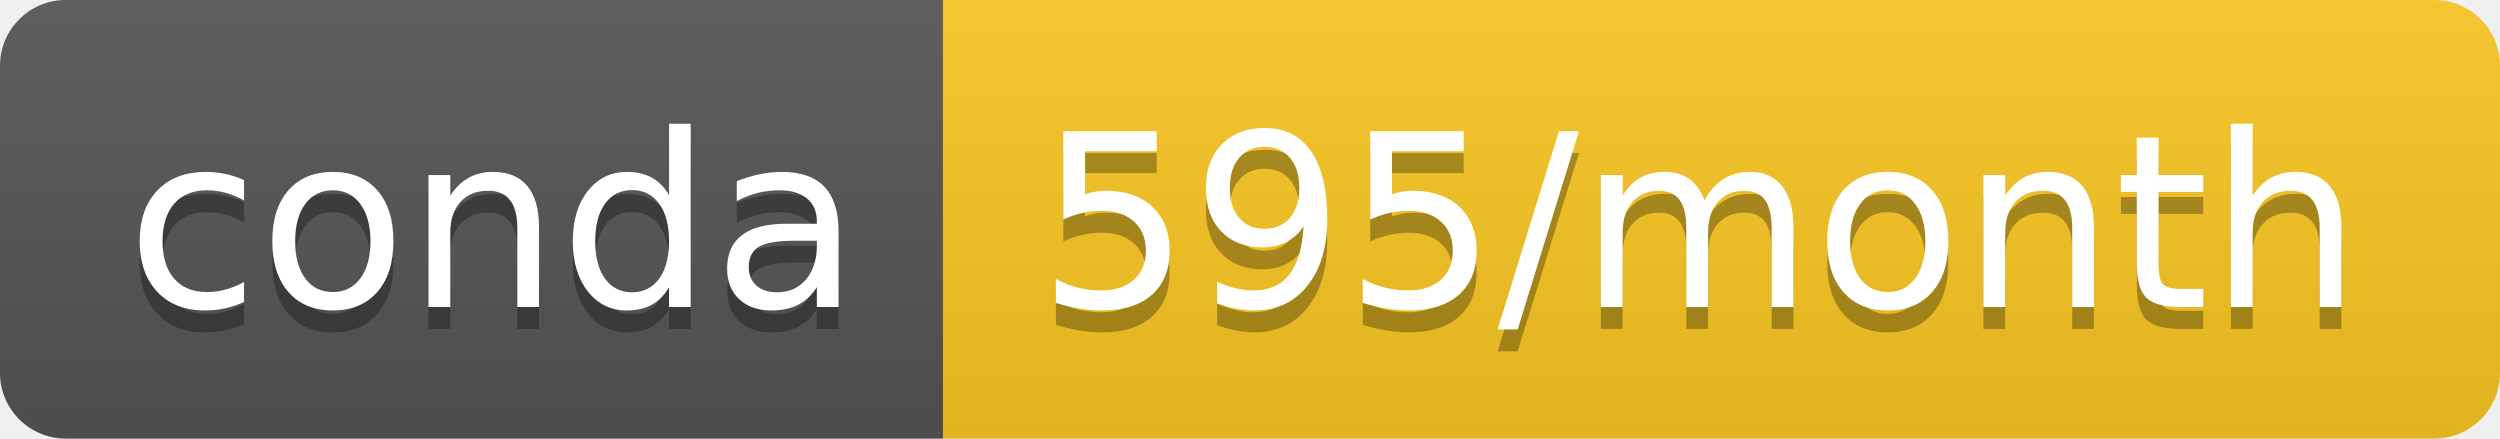
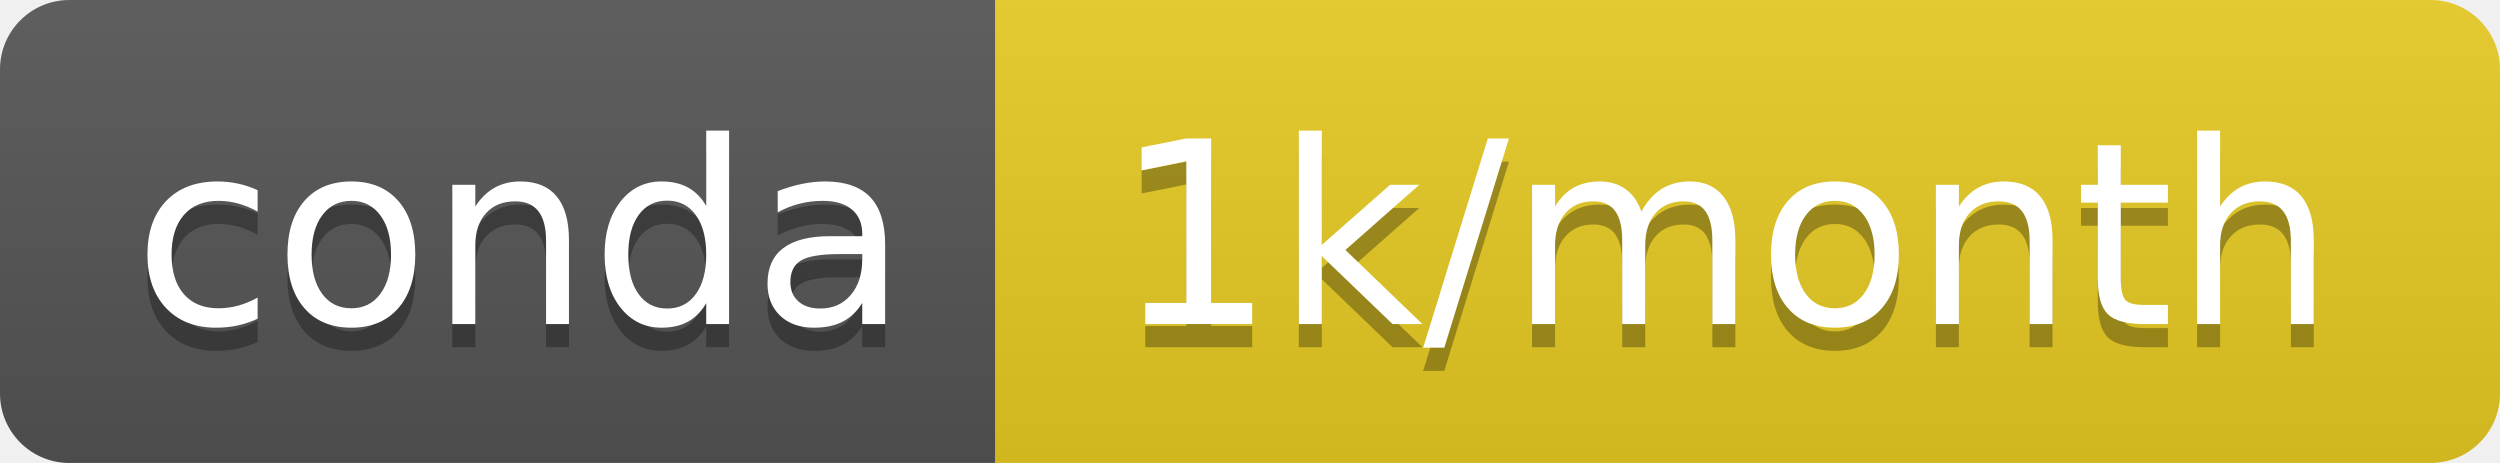
- <svg xmlns="http://www.w3.org/2000/svg" width="114" height="20">
+ <svg xmlns="http://www.w3.org/2000/svg" width="108" height="20">
  <linearGradient id="b" x2="0" y2="100%">
    <stop offset="0" stop-color="#bbb" stop-opacity=".1" />
    <stop offset="1" stop-opacity=".1" />
  </linearGradient>
  <clipPath id="a">
-     <rect width="114" height="20" rx="3" fill="#fff" />
+     <rect width="108" height="20" rx="3" fill="#fff" />
  </clipPath>
  <g clip-path="url(#a)">
    <path fill="#555" d="M0 0h43v20H0z" />
-     <path fill="#fac823" d="M43 0h71v20H43z" />
-     <path fill="url(#b)" d="M0 0h114v20H0z" />
+     <path fill="#e8cc23" d="M43 0h65v20H43z" />
+     <path fill="url(#b)" d="M0 0h108v20H0z" />
  </g>
  <g fill="#fff" text-anchor="middle" font-family="DejaVu Sans,Verdana,Geneva,sans-serif" font-size="110">
    <text x="225" y="150" fill="#010101" fill-opacity=".3" transform="scale(.1)" textLength="330">conda</text>
    <text x="225" y="140" transform="scale(.1)" textLength="330">conda</text>
-     <text x="775" y="150" fill="#010101" fill-opacity=".3" transform="scale(.1)" textLength="610">595/month</text>
-     <text x="775" y="140" transform="scale(.1)" textLength="610">595/month</text>
+     <text x="745" y="150" fill="#010101" fill-opacity=".3" transform="scale(.1)" textLength="550">1k/month</text>
+     <text x="745" y="140" transform="scale(.1)" textLength="550">1k/month</text>
  </g>
</svg>
